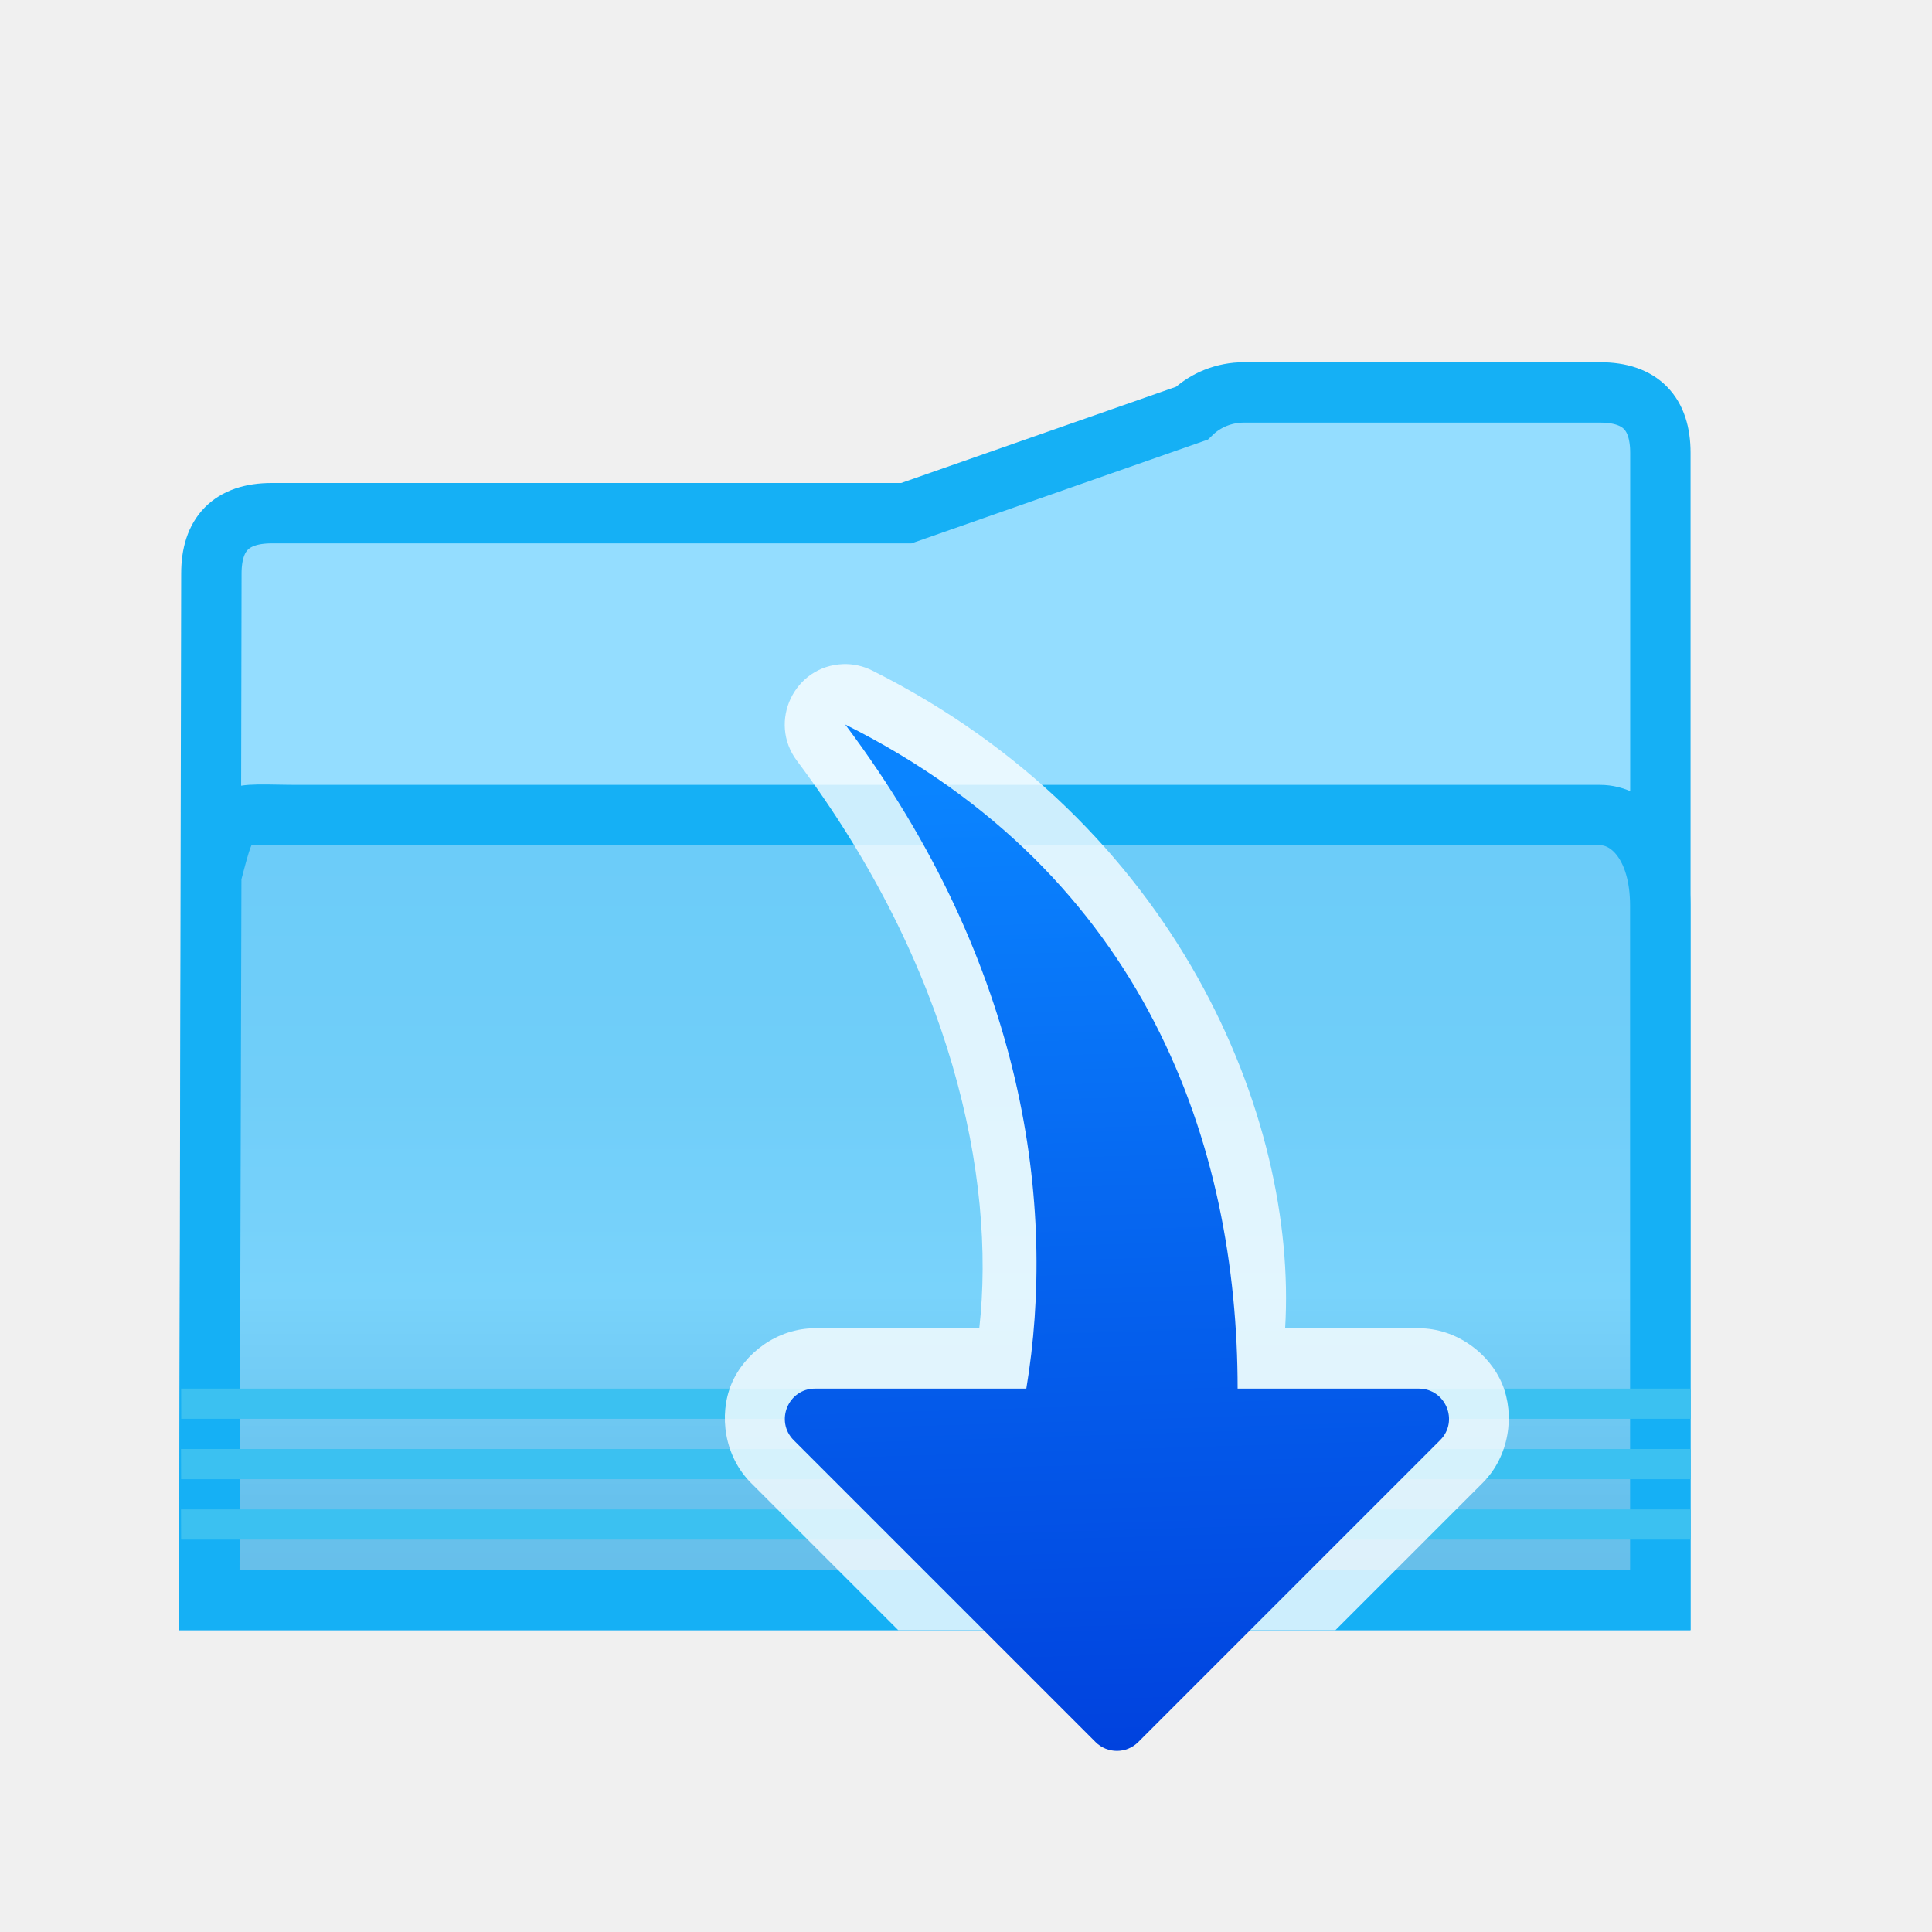
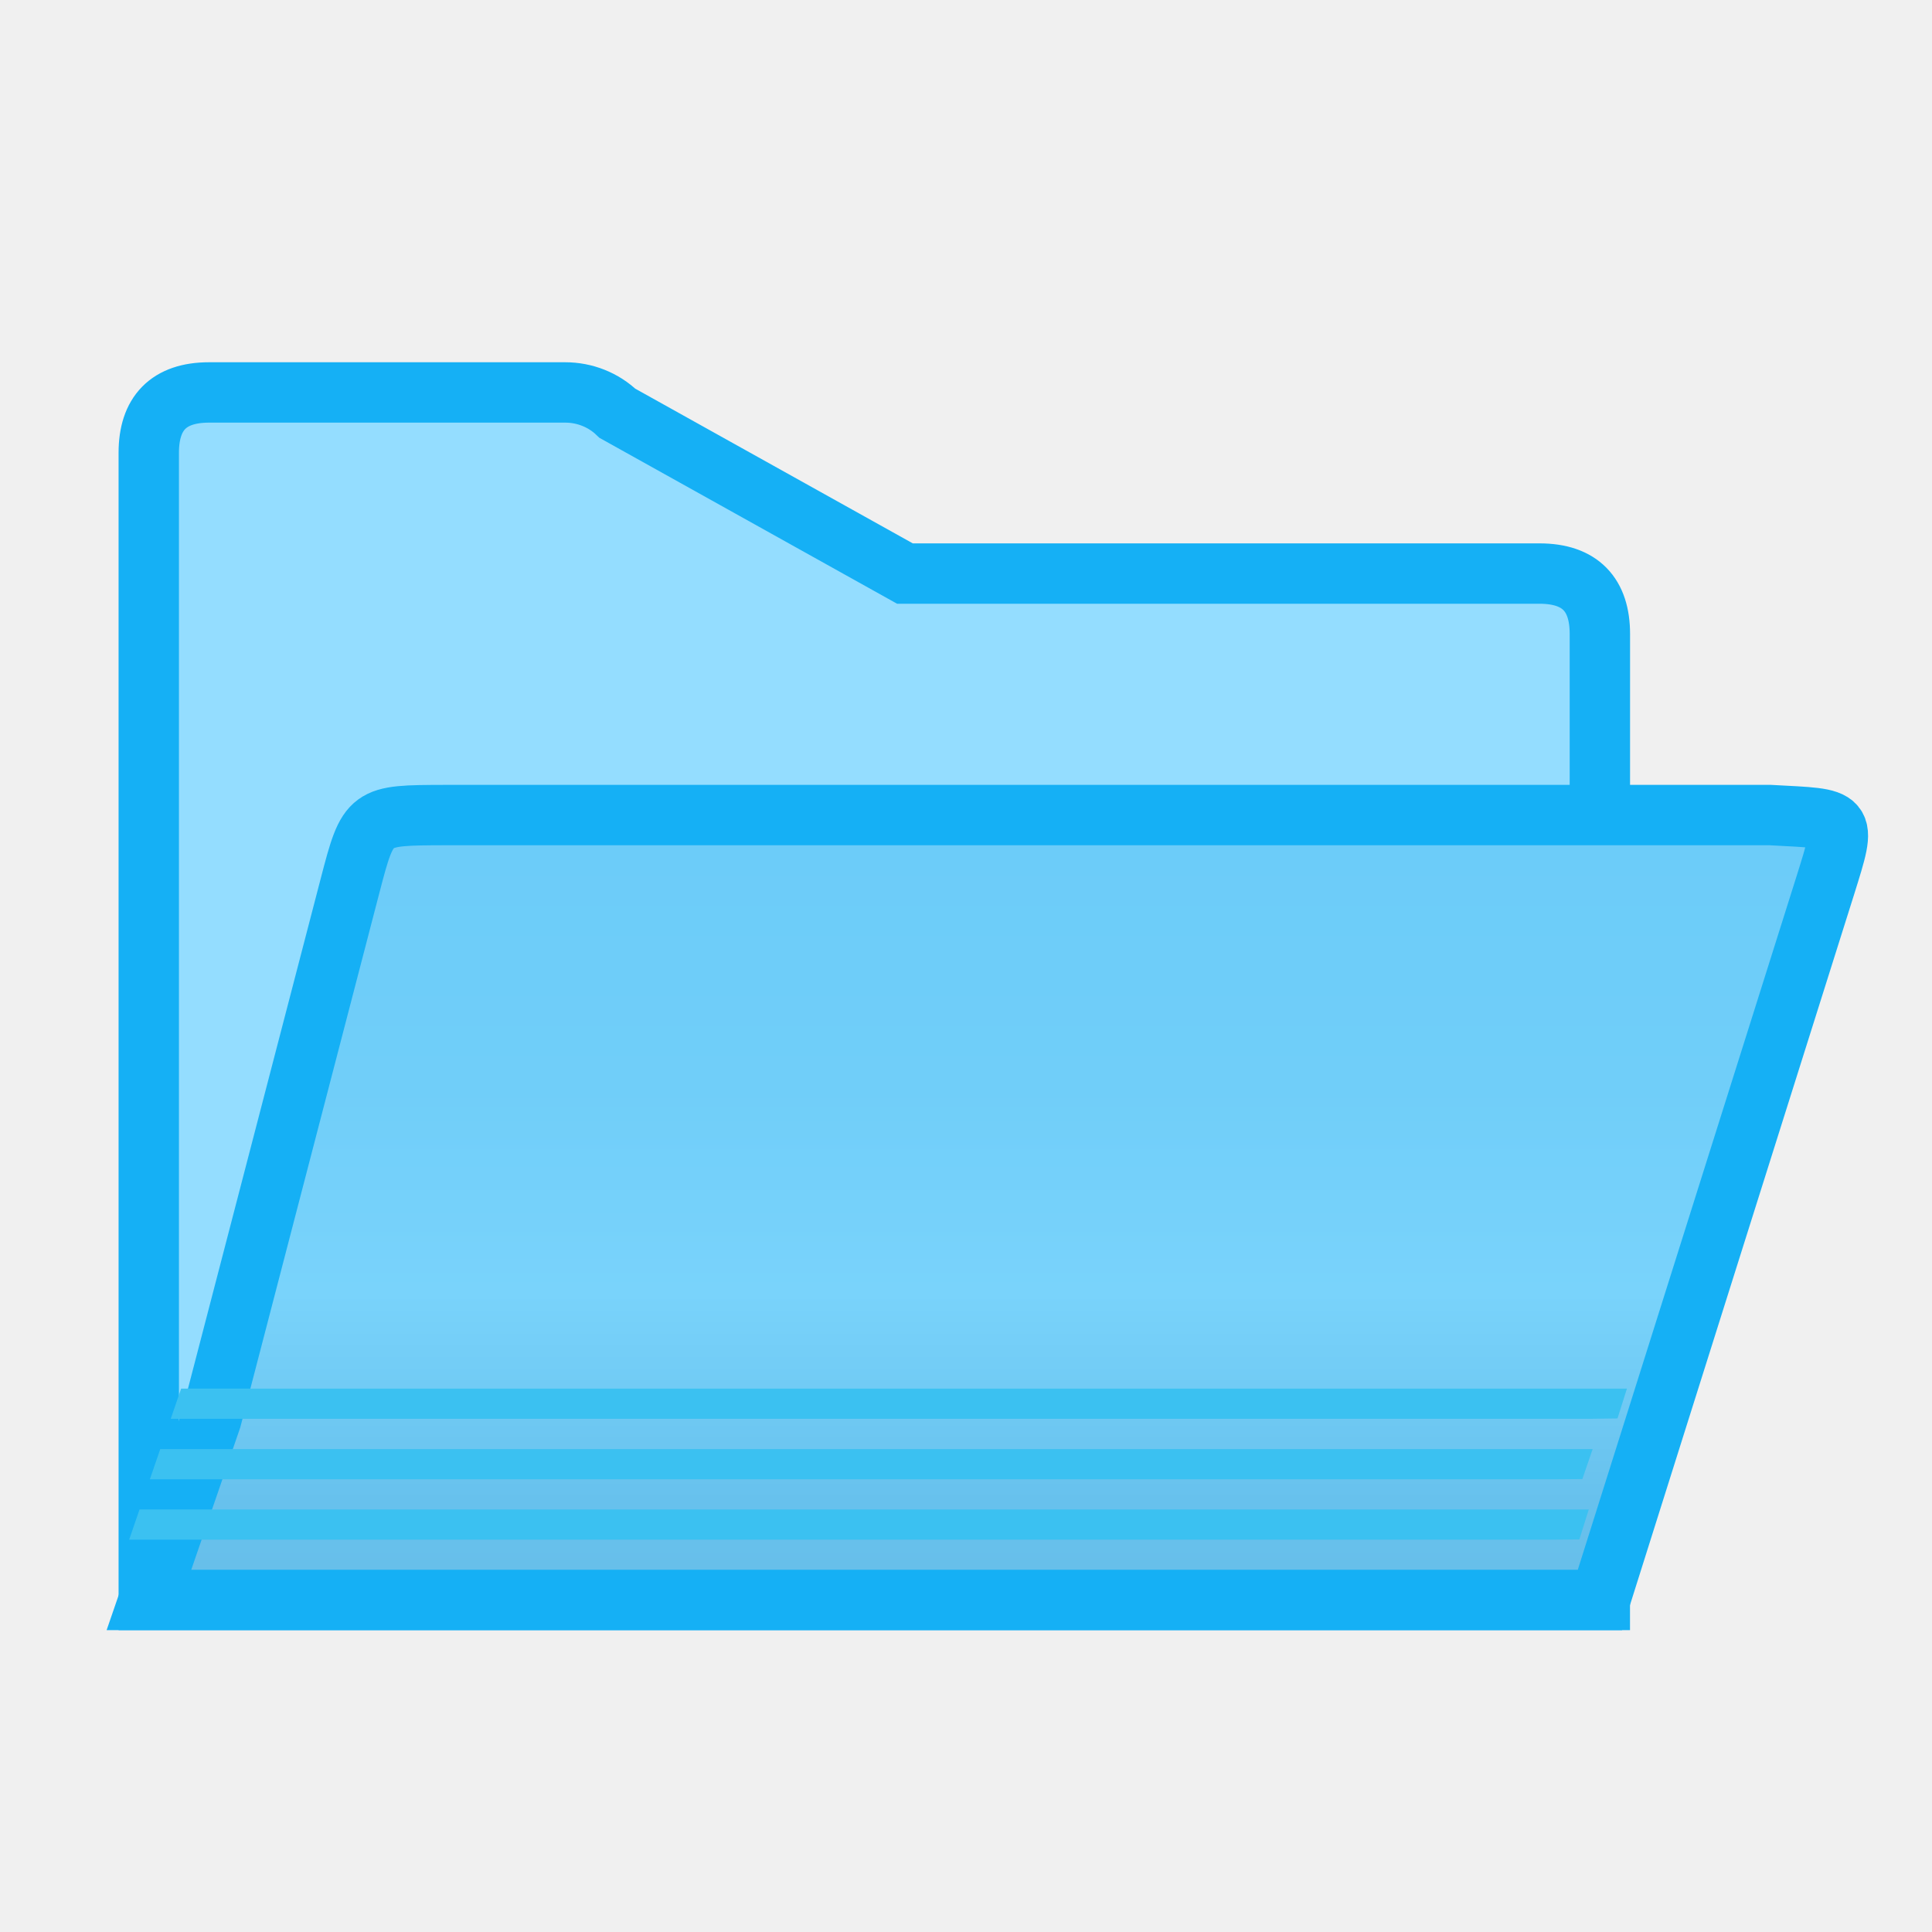
<svg xmlns="http://www.w3.org/2000/svg" viewBox="0 0 32 32">
-   <linearGradient id="a" gradientTransform="matrix(-1 0 0 1 3.02254 2)" gradientUnits="userSpaceOnUse" x1="18.5" x2="19" y1="28.5" y2="12">
-     <stop offset="0" stop-color="#0040dd" />
-     <stop offset="1" stop-color="#0a84ff" />
-   </linearGradient>
-   <linearGradient id="b" gradientUnits="userSpaceOnUse" x1="13" x2="13" y1="10" y2="26">
+   <linearGradient id="a" gradientUnits="userSpaceOnUse" x1="13" x2="13" y1="10" y2="26">
    <stop offset="0" stop-color="#68caf8" />
    <stop offset=".5" stop-color="#70cef9" />
    <stop offset=".714" stop-color="#79d3fb" />
    <stop offset=".929" stop-color="#67c1ed" />
    <stop offset="1" stop-color="#67bfea" />
  </linearGradient>
-   <g transform="translate(1)">
-     <path d="m19.604 6.5c-.325 0-.636.124-.865.345l-4.728 1.655h-10.51c-.676 0-1.0.35-1 1l-.034 17h1.224 22.034.776v-15-4c-0-.65-.324-1-1-1z" fill="#94ddff" fill-rule="evenodd" stroke="#15b0f5" />
-     <path d="m2.466 26.5h1.223 22.035.775v-11.5c0-1-.5-1.502-1-1.5h-3-18.5c-1.25.004-1.196-.169-1.5 1z" fill="url(#b)" stroke="#15b0f5" />
-     <g fill="#3bc1f1">
-       <path d="m2.002 23.5h25l-.002-.5h-25z" />
-       <path d="m2 24.5h25l-.002-.5h-25z" />
-       <path d="m2 25.5h25l-.002-.5h-25z" />
-     </g>
+   <path d="m9.361 6.5c.325 0.0.636.124.865.345l4.763 2.655h10.51c.676 0.0 1.0.35 1 1l-.001 16h-1.224-22.034-.776v-13-6c0-.65.324-1 1-1z" fill="#94ddff" fill-rule="evenodd" stroke="#15b0f5" />
+   <path d="m2.467 26.5h1.223 22.035.775l3.732-11.832c.365-1.168.362-1.098-.912-1.168h-2.82-19.135c-1.25.004-1.262-.003-1.566 1.166l-2.299 8.834z" fill="url(#a)" stroke="#15b0f5" />
+   <g fill="#3bc1f1">
+     <path d="m3 23-.172.5h.293 23.225l.445-.006.156-.494h-.604-23.225z" />
+     <path d="m2.654 24.002-.172.5h.018 23.225l.484-.004.17-.496h-.658z" />
+     <path d="m2.311 25.002-.172.5h.361 23.225l.434-.004.156-.496h-.594-23.225z" />
  </g>
-   <path d="m13.963 11c-.807.029-1.248.954-.764 1.6 2.558 3.411 3.301 6.9 3.021 9.4h-2.721c-.626 0-1.173.415-1.385.926-.211.51-.118 1.192.324 1.635l2.439 2.439h7.242l2.439-2.439c.442-.442.536-1.124.324-1.635-.211-.51-.759-.926-1.385-.926h-2.211c.211-3.5-1.802-8.374-6.842-10.895-.15-.075-.317-.112-.484-.105z" fill="#fff" fill-opacity=".784" />
-   <path d="m13.5 23c-.445 0-.668.539-.354.854l5 5c.195.195.512.195.707 0l5-5c.315-.315.092-.853-.354-.854h-3c0-4-1.5-8.5-6.5-11 3 4 3.5 8 3 11z" fill="url(#a)" />
</svg>
